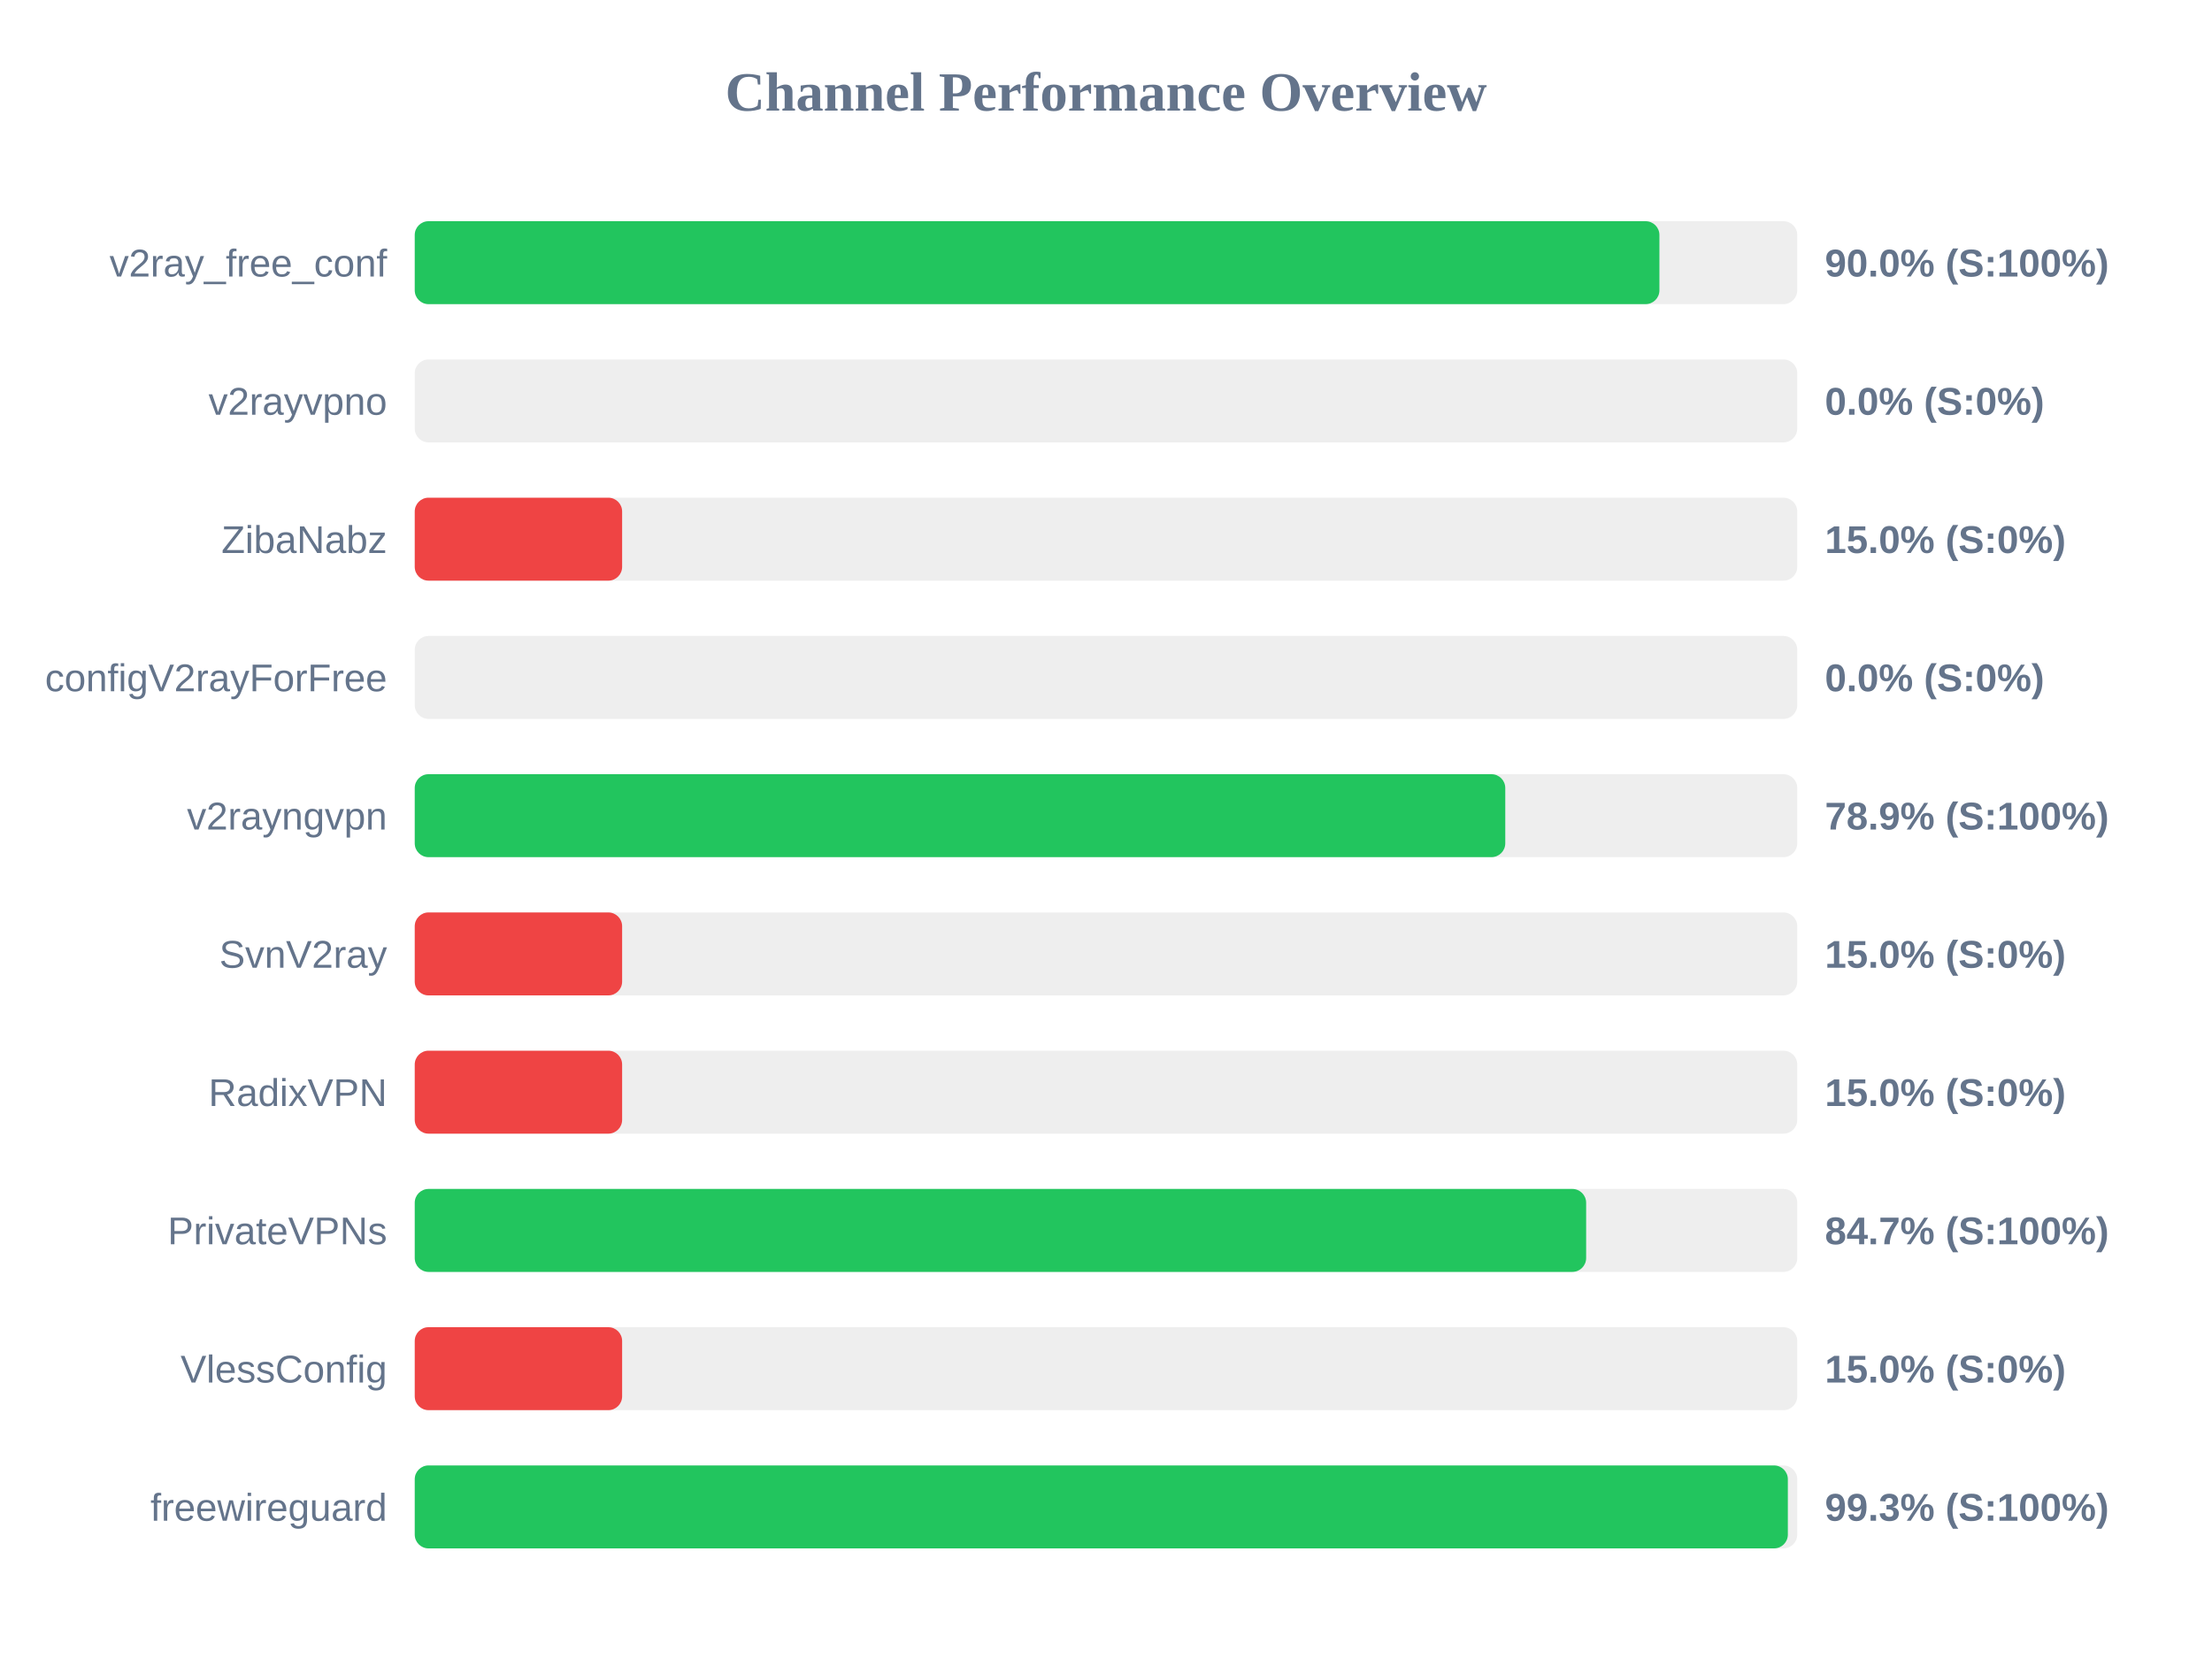
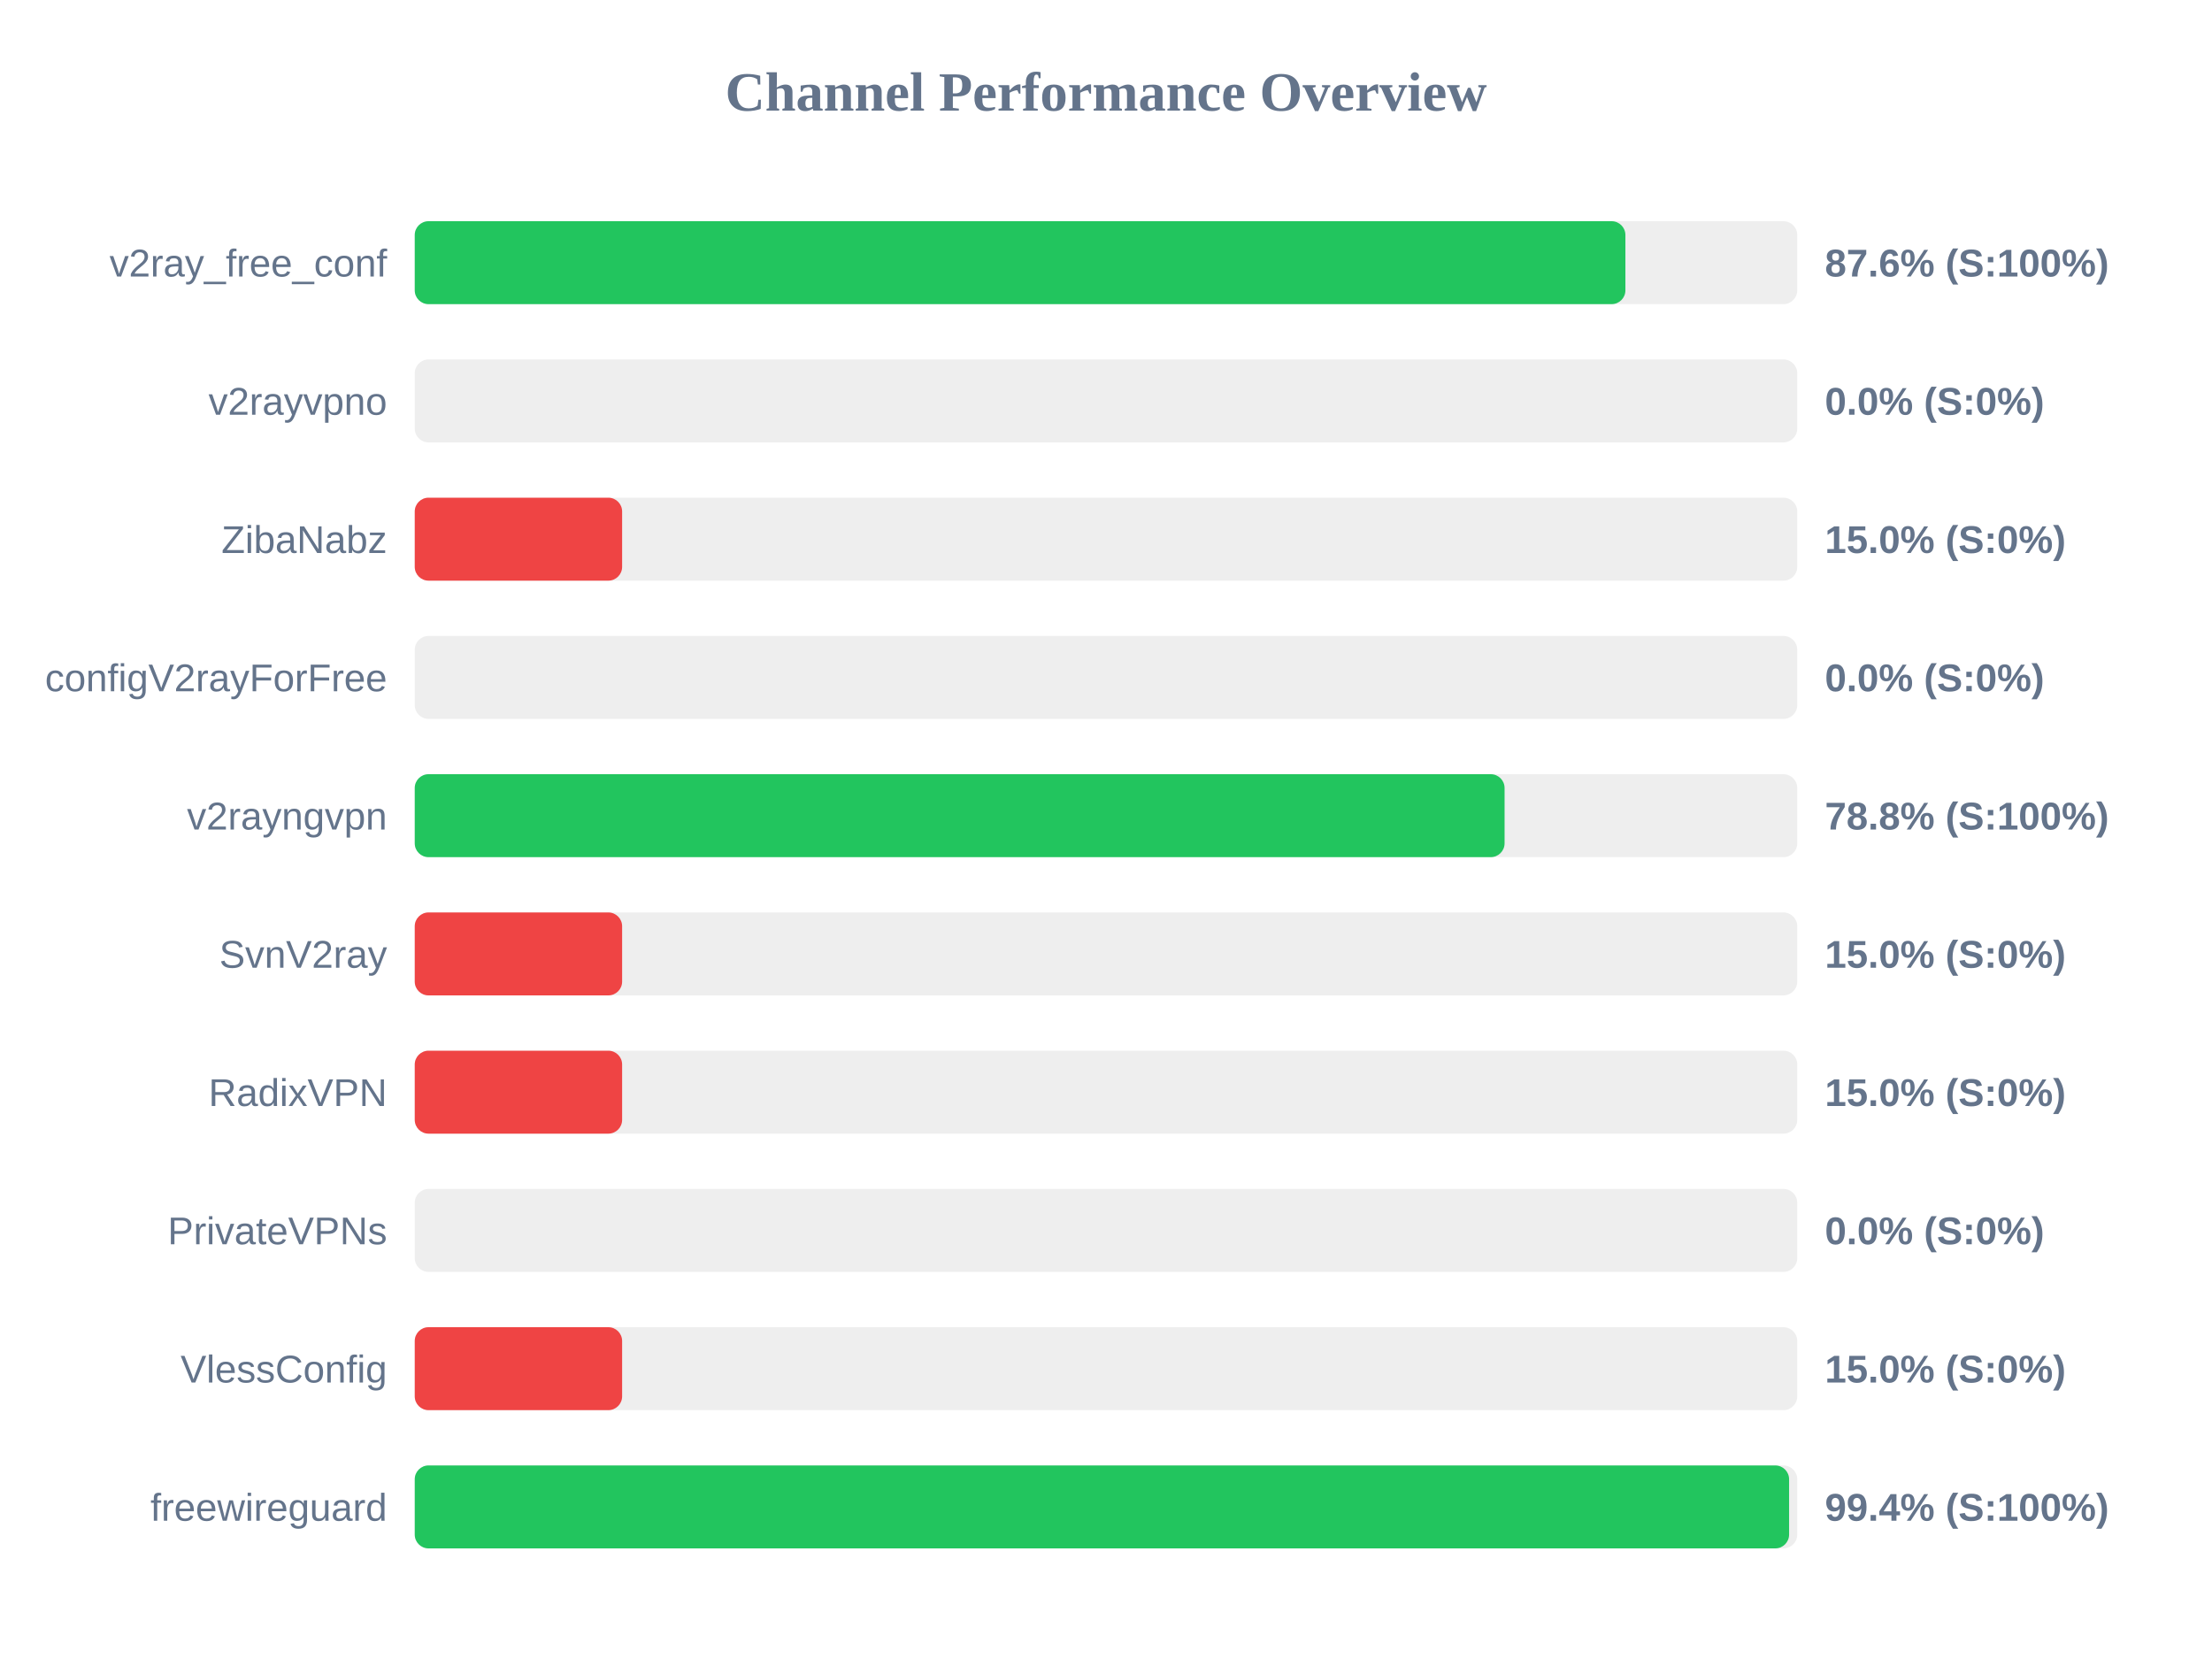
<svg xmlns="http://www.w3.org/2000/svg" width="800" height="600" version="1.1">
  <style>
        .row { font: 14px Arial; fill: #64748b; }
        .score { font: bold 14px Arial; fill: #64748b; }
    </style>
  <text x="400" y="40" text-anchor="middle" font-size="20px" font-weight="bold" fill="#64748b">Channel Performance Overview</text>
  <rect x="150" y="80" width="500" height="30" fill="#eee" rx="5" />
-   <rect x="150" y="80" width="450.15" height="30" fill="#22c55e" rx="5" />
+   <rect x="150" y="80" width="437.85" height="30" fill="#22c55e" rx="5" />
  <text x="140" y="100" text-anchor="end" class="row">v2ray_free_conf</text>
-   <text x="660" y="100" text-anchor="start" class="score">90.0% (S:100%)</text>
+   <text x="660" y="100" text-anchor="start" class="score">87.6% (S:100%)</text>
  <rect x="150" y="130" width="500" height="30" fill="#eee" rx="5" />
  <rect x="150" y="130" width="0.0" height="30" fill="#ef4444" rx="5" />
  <text x="140" y="150" text-anchor="end" class="row">v2rayvpno</text>
  <text x="660" y="150" text-anchor="start" class="score">0.0% (S:0%)</text>
  <rect x="150" y="180" width="500" height="30" fill="#eee" rx="5" />
  <rect x="150" y="180" width="75.0" height="30" fill="#ef4444" rx="5" />
  <text x="140" y="200" text-anchor="end" class="row">ZibaNabz</text>
  <text x="660" y="200" text-anchor="start" class="score">15.0% (S:0%)</text>
  <rect x="150" y="230" width="500" height="30" fill="#eee" rx="5" />
  <rect x="150" y="230" width="0.0" height="30" fill="#ef4444" rx="5" />
  <text x="140" y="250" text-anchor="end" class="row">configV2rayForFree</text>
  <text x="660" y="250" text-anchor="start" class="score">0.0% (S:0%)</text>
  <rect x="150" y="280" width="500" height="30" fill="#eee" rx="5" />
-   <rect x="150" y="280" width="394.4" height="30" fill="#22c55e" rx="5" />
+   <rect x="150" y="280" width="394.15" height="30" fill="#22c55e" rx="5" />
  <text x="140" y="300" text-anchor="end" class="row">v2rayngvpn</text>
-   <text x="660" y="300" text-anchor="start" class="score">78.9% (S:100%)</text>
+   <text x="660" y="300" text-anchor="start" class="score">78.8% (S:100%)</text>
  <rect x="150" y="330" width="500" height="30" fill="#eee" rx="5" />
  <rect x="150" y="330" width="75.0" height="30" fill="#ef4444" rx="5" />
  <text x="140" y="350" text-anchor="end" class="row">SvnV2ray</text>
  <text x="660" y="350" text-anchor="start" class="score">15.0% (S:0%)</text>
  <rect x="150" y="380" width="500" height="30" fill="#eee" rx="5" />
  <rect x="150" y="380" width="75.0" height="30" fill="#ef4444" rx="5" />
  <text x="140" y="400" text-anchor="end" class="row">RadixVPN</text>
  <text x="660" y="400" text-anchor="start" class="score">15.0% (S:0%)</text>
  <rect x="150" y="430" width="500" height="30" fill="#eee" rx="5" />
-   <rect x="150" y="430" width="423.65" height="30" fill="#22c55e" rx="5" />
+   <rect x="150" y="430" width="0.0" height="30" fill="#ef4444" rx="5" />
  <text x="140" y="450" text-anchor="end" class="row">PrivateVPNs</text>
-   <text x="660" y="450" text-anchor="start" class="score">84.7% (S:100%)</text>
+   <text x="660" y="450" text-anchor="start" class="score">0.0% (S:0%)</text>
  <rect x="150" y="480" width="500" height="30" fill="#eee" rx="5" />
  <rect x="150" y="480" width="75.0" height="30" fill="#ef4444" rx="5" />
  <text x="140" y="500" text-anchor="end" class="row">VlessConfig</text>
  <text x="660" y="500" text-anchor="start" class="score">15.0% (S:0%)</text>
  <rect x="150" y="530" width="500" height="30" fill="#eee" rx="5" />
-   <rect x="150" y="530" width="496.6" height="30" fill="#22c55e" rx="5" />
+   <rect x="150" y="530" width="497.05" height="30" fill="#22c55e" rx="5" />
  <text x="140" y="550" text-anchor="end" class="row">freewireguard</text>
-   <text x="660" y="550" text-anchor="start" class="score">99.3% (S:100%)</text>
+   <text x="660" y="550" text-anchor="start" class="score">99.4% (S:100%)</text>
</svg>
